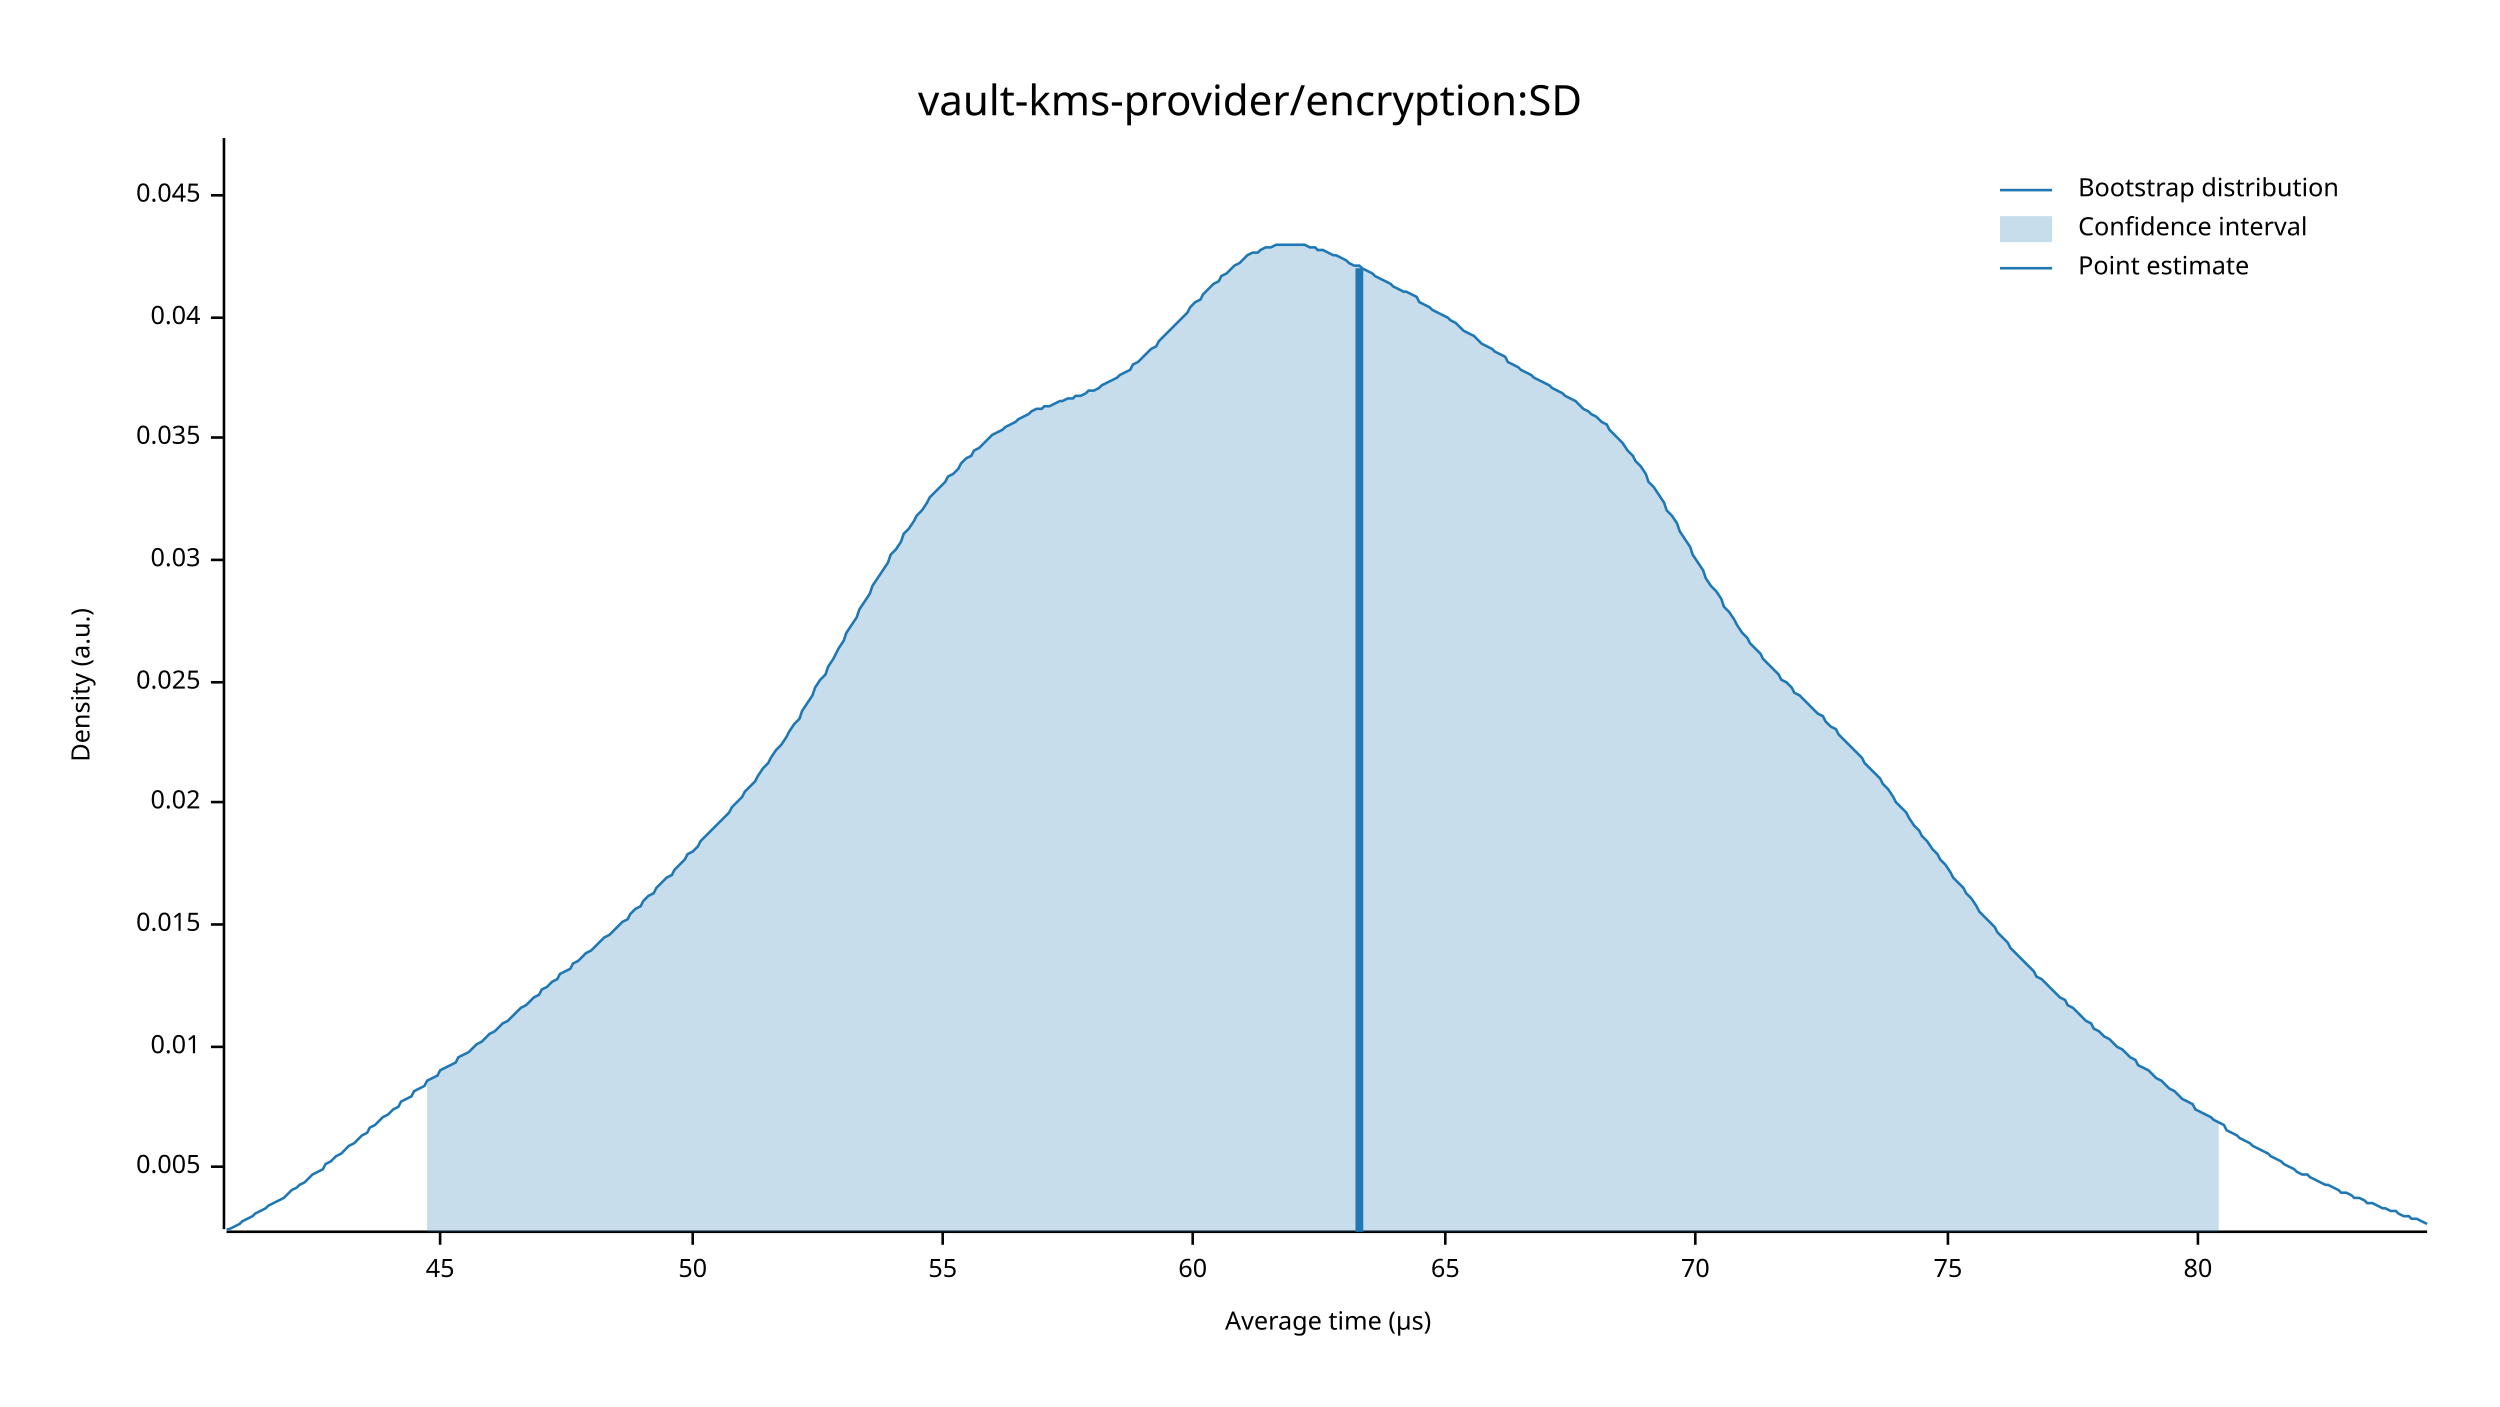
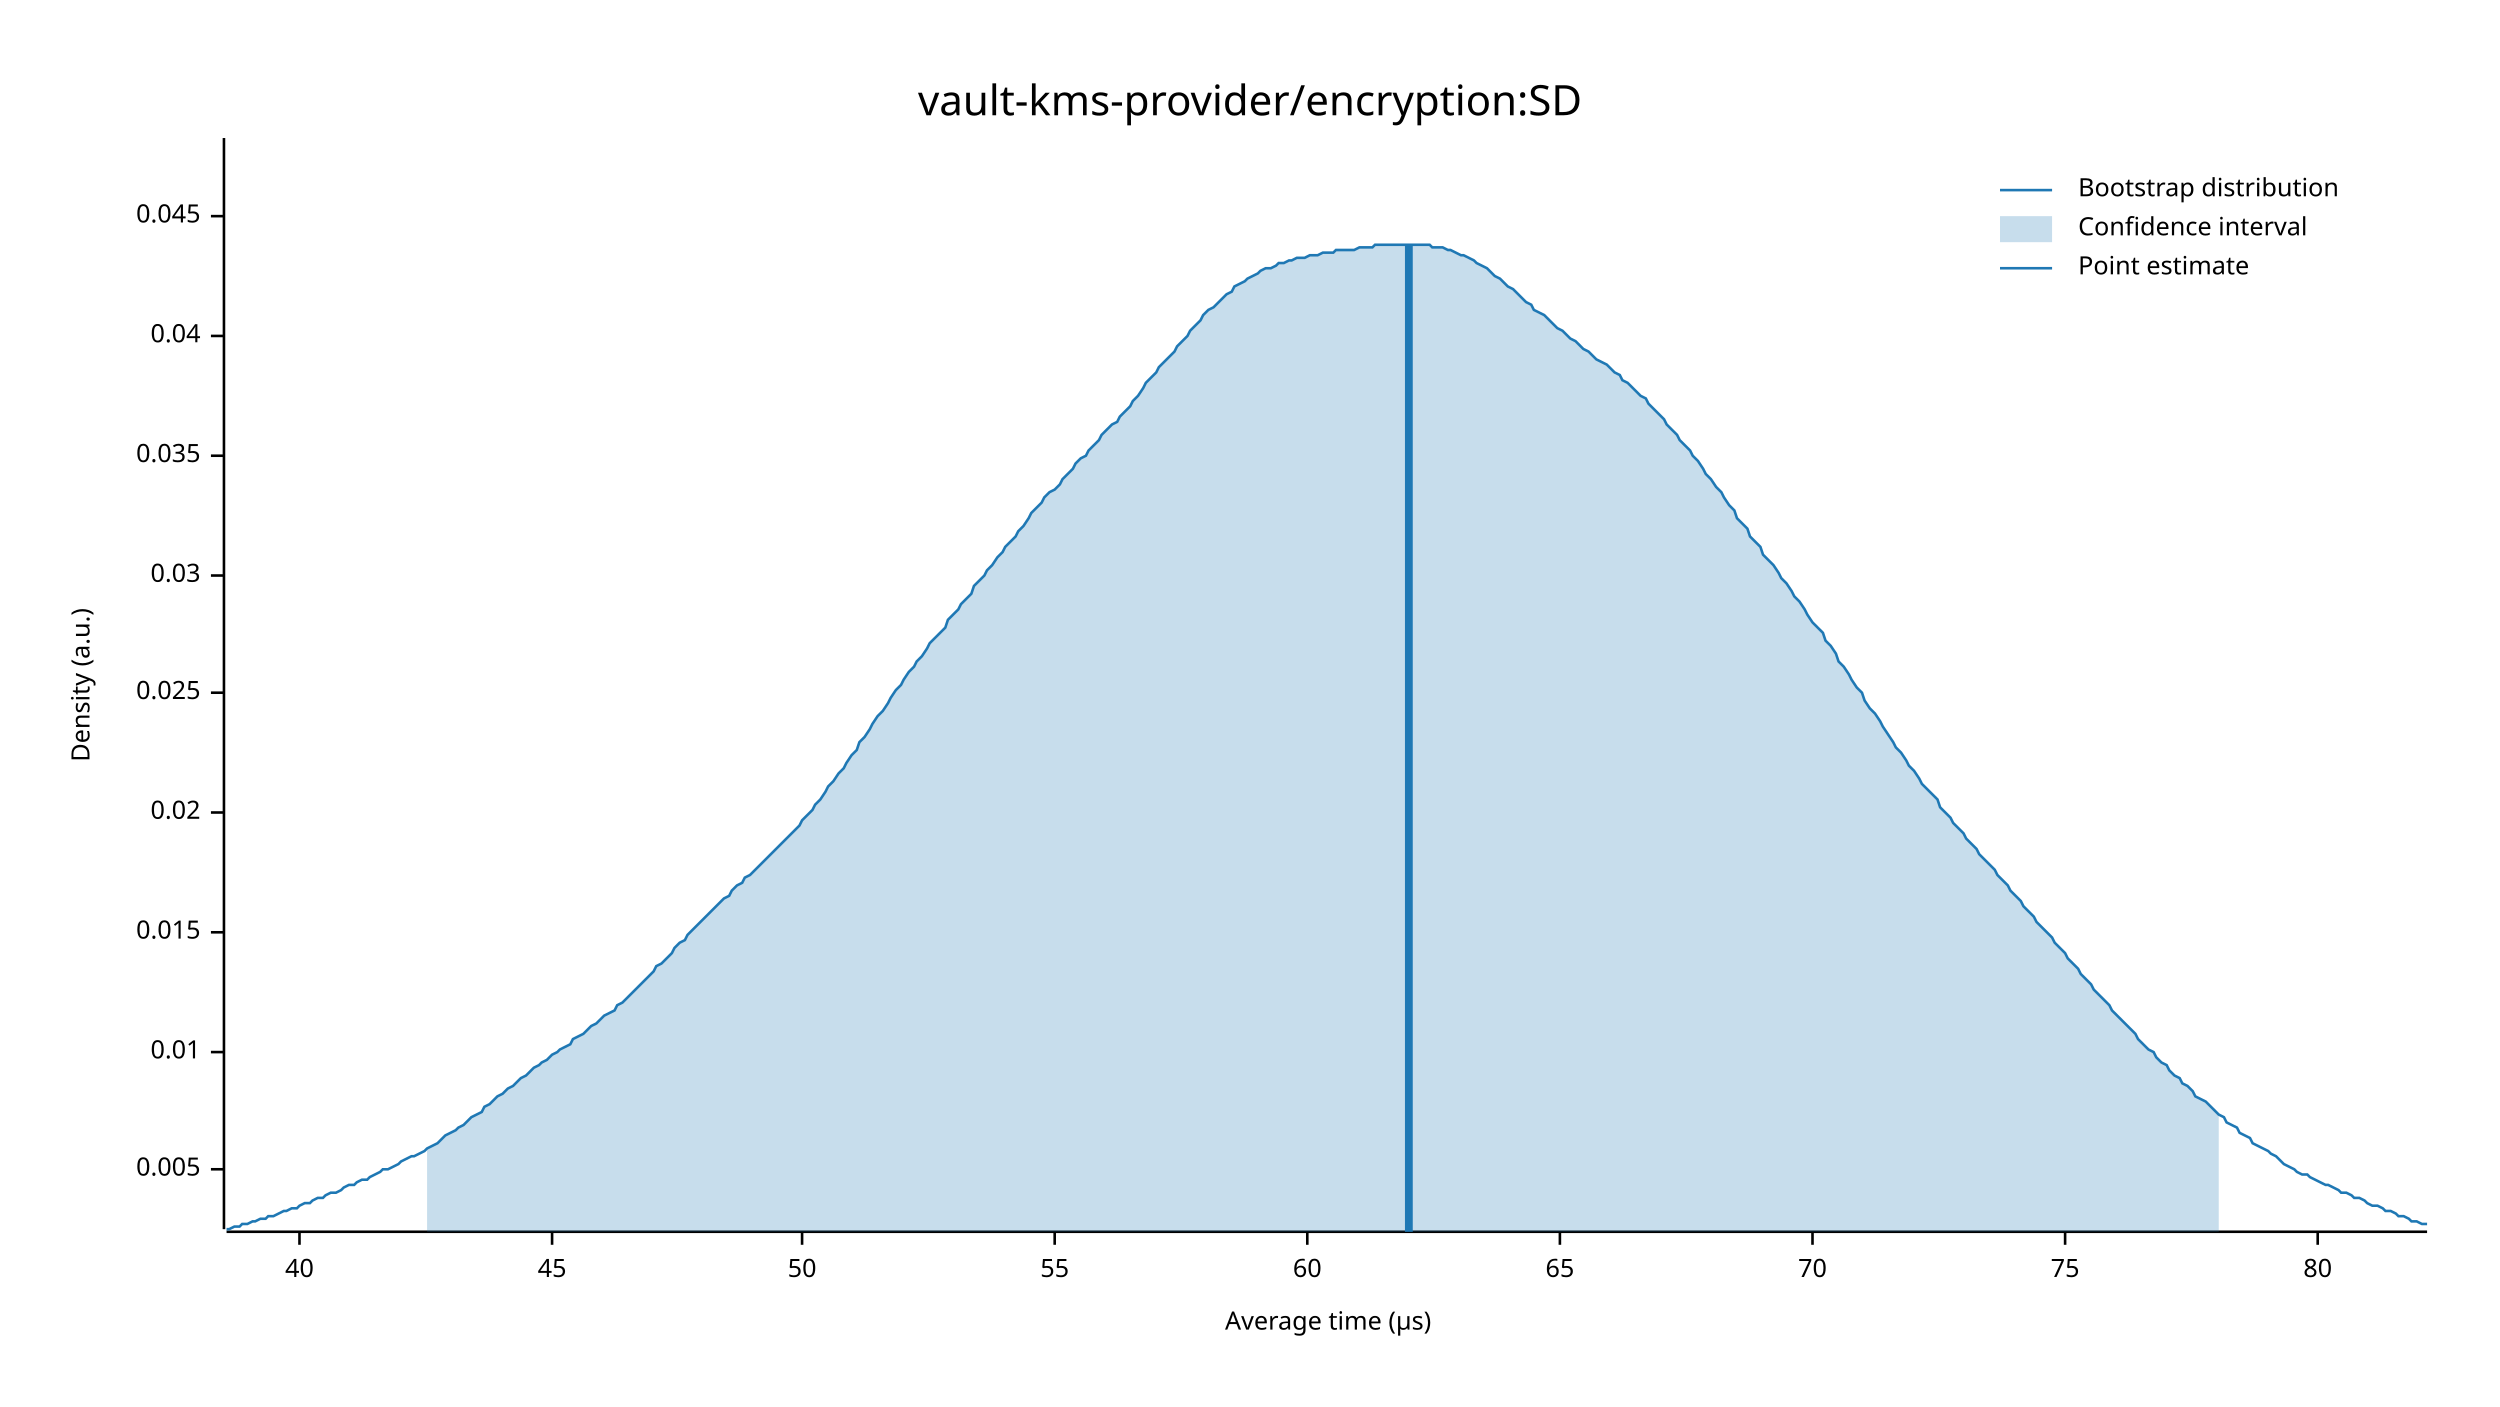
<svg xmlns="http://www.w3.org/2000/svg" width="960" height="540" viewBox="0 0 960 540">
  <text x="480" y="32" dy="0.76em" text-anchor="middle" font-family="sans-serif" font-size="16.129" opacity="1" fill="#000000">
vault-kms-provider/encryption:SD
</text>
  <text x="27" y="263" dy="0.76em" text-anchor="middle" font-family="sans-serif" font-size="9.677" opacity="1" fill="#000000" transform="rotate(270, 27, 263)">
Density (a.u.)
</text>
  <text x="510" y="513" dy="-0.5ex" text-anchor="middle" font-family="sans-serif" font-size="9.677" opacity="1" fill="#000000">
Average time (µs)
</text>
  <polyline fill="none" opacity="1" stroke="#000000" stroke-width="1" points="86,53 86,472 " />
-   <text x="77" y="448" dy="0.5ex" text-anchor="end" font-family="sans-serif" font-size="9.677" opacity="1" fill="#000000">
+   <text x="77" y="449" dy="0.5ex" text-anchor="end" font-family="sans-serif" font-size="9.677" opacity="1" fill="#000000">
0.005
</text>
-   <polyline fill="none" opacity="1" stroke="#000000" stroke-width="1" points="81,448 86,448 " />
-   <text x="77" y="402" dy="0.5ex" text-anchor="end" font-family="sans-serif" font-size="9.677" opacity="1" fill="#000000">
+   <polyline fill="none" opacity="1" stroke="#000000" stroke-width="1" points="81,449 86,449 " />
+   <text x="77" y="404" dy="0.5ex" text-anchor="end" font-family="sans-serif" font-size="9.677" opacity="1" fill="#000000">
0.01
</text>
-   <polyline fill="none" opacity="1" stroke="#000000" stroke-width="1" points="81,402 86,402 " />
-   <text x="77" y="355" dy="0.5ex" text-anchor="end" font-family="sans-serif" font-size="9.677" opacity="1" fill="#000000">
+   <polyline fill="none" opacity="1" stroke="#000000" stroke-width="1" points="81,404 86,404 " />
+   <text x="77" y="358" dy="0.5ex" text-anchor="end" font-family="sans-serif" font-size="9.677" opacity="1" fill="#000000">
0.015
</text>
-   <polyline fill="none" opacity="1" stroke="#000000" stroke-width="1" points="81,355 86,355 " />
-   <text x="77" y="308" dy="0.5ex" text-anchor="end" font-family="sans-serif" font-size="9.677" opacity="1" fill="#000000">
+   <polyline fill="none" opacity="1" stroke="#000000" stroke-width="1" points="81,358 86,358 " />
+   <text x="77" y="312" dy="0.5ex" text-anchor="end" font-family="sans-serif" font-size="9.677" opacity="1" fill="#000000">
0.02
</text>
-   <polyline fill="none" opacity="1" stroke="#000000" stroke-width="1" points="81,308 86,308 " />
-   <text x="77" y="262" dy="0.5ex" text-anchor="end" font-family="sans-serif" font-size="9.677" opacity="1" fill="#000000">
+   <polyline fill="none" opacity="1" stroke="#000000" stroke-width="1" points="81,312 86,312 " />
+   <text x="77" y="266" dy="0.5ex" text-anchor="end" font-family="sans-serif" font-size="9.677" opacity="1" fill="#000000">
0.025
</text>
-   <polyline fill="none" opacity="1" stroke="#000000" stroke-width="1" points="81,262 86,262 " />
-   <text x="77" y="215" dy="0.5ex" text-anchor="end" font-family="sans-serif" font-size="9.677" opacity="1" fill="#000000">
+   <polyline fill="none" opacity="1" stroke="#000000" stroke-width="1" points="81,266 86,266 " />
+   <text x="77" y="221" dy="0.5ex" text-anchor="end" font-family="sans-serif" font-size="9.677" opacity="1" fill="#000000">
0.03
</text>
-   <polyline fill="none" opacity="1" stroke="#000000" stroke-width="1" points="81,215 86,215 " />
-   <text x="77" y="168" dy="0.5ex" text-anchor="end" font-family="sans-serif" font-size="9.677" opacity="1" fill="#000000">
+   <polyline fill="none" opacity="1" stroke="#000000" stroke-width="1" points="81,221 86,221 " />
+   <text x="77" y="175" dy="0.5ex" text-anchor="end" font-family="sans-serif" font-size="9.677" opacity="1" fill="#000000">
0.035
</text>
-   <polyline fill="none" opacity="1" stroke="#000000" stroke-width="1" points="81,168 86,168 " />
-   <text x="77" y="122" dy="0.5ex" text-anchor="end" font-family="sans-serif" font-size="9.677" opacity="1" fill="#000000">
+   <polyline fill="none" opacity="1" stroke="#000000" stroke-width="1" points="81,175 86,175 " />
+   <text x="77" y="129" dy="0.5ex" text-anchor="end" font-family="sans-serif" font-size="9.677" opacity="1" fill="#000000">
0.04
</text>
-   <polyline fill="none" opacity="1" stroke="#000000" stroke-width="1" points="81,122 86,122 " />
-   <text x="77" y="75" dy="0.5ex" text-anchor="end" font-family="sans-serif" font-size="9.677" opacity="1" fill="#000000">
+   <polyline fill="none" opacity="1" stroke="#000000" stroke-width="1" points="81,129 86,129 " />
+   <text x="77" y="83" dy="0.5ex" text-anchor="end" font-family="sans-serif" font-size="9.677" opacity="1" fill="#000000">
0.045
</text>
-   <polyline fill="none" opacity="1" stroke="#000000" stroke-width="1" points="81,75 86,75 " />
+   <polyline fill="none" opacity="1" stroke="#000000" stroke-width="1" points="81,83 86,83 " />
  <polyline fill="none" opacity="1" stroke="#000000" stroke-width="1" points="87,473 932,473 " />
-   <text x="169" y="483" dy="0.76em" text-anchor="middle" font-family="sans-serif" font-size="9.677" opacity="1" fill="#000000">
+   <text x="115" y="483" dy="0.76em" text-anchor="middle" font-family="sans-serif" font-size="9.677" opacity="1" fill="#000000">
+ 40
+ </text>
+   <polyline fill="none" opacity="1" stroke="#000000" stroke-width="1" points="115,473 115,478 " />
+   <text x="212" y="483" dy="0.76em" text-anchor="middle" font-family="sans-serif" font-size="9.677" opacity="1" fill="#000000">
45
</text>
-   <polyline fill="none" opacity="1" stroke="#000000" stroke-width="1" points="169,473 169,478 " />
-   <text x="266" y="483" dy="0.76em" text-anchor="middle" font-family="sans-serif" font-size="9.677" opacity="1" fill="#000000">
+   <polyline fill="none" opacity="1" stroke="#000000" stroke-width="1" points="212,473 212,478 " />
+   <text x="308" y="483" dy="0.76em" text-anchor="middle" font-family="sans-serif" font-size="9.677" opacity="1" fill="#000000">
50
</text>
-   <polyline fill="none" opacity="1" stroke="#000000" stroke-width="1" points="266,473 266,478 " />
-   <text x="362" y="483" dy="0.76em" text-anchor="middle" font-family="sans-serif" font-size="9.677" opacity="1" fill="#000000">
+   <polyline fill="none" opacity="1" stroke="#000000" stroke-width="1" points="308,473 308,478 " />
+   <text x="405" y="483" dy="0.76em" text-anchor="middle" font-family="sans-serif" font-size="9.677" opacity="1" fill="#000000">
55
</text>
-   <polyline fill="none" opacity="1" stroke="#000000" stroke-width="1" points="362,473 362,478 " />
-   <text x="458" y="483" dy="0.76em" text-anchor="middle" font-family="sans-serif" font-size="9.677" opacity="1" fill="#000000">
+   <polyline fill="none" opacity="1" stroke="#000000" stroke-width="1" points="405,473 405,478 " />
+   <text x="502" y="483" dy="0.76em" text-anchor="middle" font-family="sans-serif" font-size="9.677" opacity="1" fill="#000000">
60
</text>
-   <polyline fill="none" opacity="1" stroke="#000000" stroke-width="1" points="458,473 458,478 " />
-   <text x="555" y="483" dy="0.76em" text-anchor="middle" font-family="sans-serif" font-size="9.677" opacity="1" fill="#000000">
+   <polyline fill="none" opacity="1" stroke="#000000" stroke-width="1" points="502,473 502,478 " />
+   <text x="599" y="483" dy="0.76em" text-anchor="middle" font-family="sans-serif" font-size="9.677" opacity="1" fill="#000000">
65
</text>
-   <polyline fill="none" opacity="1" stroke="#000000" stroke-width="1" points="555,473 555,478 " />
-   <text x="651" y="483" dy="0.76em" text-anchor="middle" font-family="sans-serif" font-size="9.677" opacity="1" fill="#000000">
+   <polyline fill="none" opacity="1" stroke="#000000" stroke-width="1" points="599,473 599,478 " />
+   <text x="696" y="483" dy="0.76em" text-anchor="middle" font-family="sans-serif" font-size="9.677" opacity="1" fill="#000000">
70
</text>
-   <polyline fill="none" opacity="1" stroke="#000000" stroke-width="1" points="651,473 651,478 " />
-   <text x="748" y="483" dy="0.76em" text-anchor="middle" font-family="sans-serif" font-size="9.677" opacity="1" fill="#000000">
+   <polyline fill="none" opacity="1" stroke="#000000" stroke-width="1" points="696,473 696,478 " />
+   <text x="793" y="483" dy="0.76em" text-anchor="middle" font-family="sans-serif" font-size="9.677" opacity="1" fill="#000000">
75
</text>
-   <polyline fill="none" opacity="1" stroke="#000000" stroke-width="1" points="748,473 748,478 " />
-   <text x="844" y="483" dy="0.76em" text-anchor="middle" font-family="sans-serif" font-size="9.677" opacity="1" fill="#000000">
+   <polyline fill="none" opacity="1" stroke="#000000" stroke-width="1" points="793,473 793,478 " />
+   <text x="890" y="483" dy="0.76em" text-anchor="middle" font-family="sans-serif" font-size="9.677" opacity="1" fill="#000000">
80
</text>
-   <polyline fill="none" opacity="1" stroke="#000000" stroke-width="1" points="844,473 844,478 " />
-   <polyline fill="none" opacity="1" stroke="#1F78B4" stroke-width="1" points="87,472 88,472 90,471 92,470 93,469 95,468 97,467 98,466 100,465 102,464 103,463 105,462 107,461 109,460 110,459 112,457 114,456 115,455 117,454 119,452 120,451 122,450 124,449 125,447 127,446 129,444 131,443 132,442 134,440 136,439 137,438 139,436 141,435 142,433 144,432 146,430 147,429 149,428 151,426 153,425 154,423 156,422 158,421 159,419 161,418 163,417 164,415 166,414 168,413 169,411 171,410 173,409 175,408 176,406 178,405 180,404 181,403 183,401 185,400 186,399 188,397 190,396 191,395 193,393 195,392 197,390 198,389 200,387 202,386 203,385 205,383 207,382 208,380 210,379 212,377 214,376 215,374 217,373 219,372 220,370 222,369 224,367 225,366 227,365 229,363 230,362 232,360 234,359 236,357 237,356 239,354 241,353 242,351 244,349 246,348 247,346 249,344 251,343 252,341 254,339 256,337 258,336 259,334 261,332 263,330 264,328 266,327 268,325 269,323 271,321 273,319 274,318 276,316 278,314 280,312 281,310 283,308 285,306 286,304 288,302 290,300 291,298 293,295 295,293 296,291 298,288 300,286 302,283 303,281 305,278 307,276 308,273 310,270 312,267 313,264 315,261 317,259 318,256 320,253 322,249 324,246 325,243 327,240 329,237 330,234 332,231 334,228 335,225 337,222 339,219 341,216 342,213 344,211 346,208 347,205 349,203 351,200 352,198 354,196 356,193 357,191 359,189 361,187 363,185 364,183 366,182 368,180 369,178 371,176 373,175 374,173 376,172 378,170 379,169 381,167 383,166 385,165 386,164 388,163 390,162 391,161 393,160 395,159 396,158 398,157 400,157 401,156 403,156 405,155 407,154 408,154 410,153 412,153 413,152 415,152 417,151 418,150 420,150 422,149 423,148 425,147 427,146 429,145 430,144 432,143 434,142 435,140 437,139 439,137 440,136 442,134 444,133 445,131 447,129 449,127 451,125 452,124 454,122 456,120 457,118 459,116 461,115 462,113 464,111 466,109 468,108 469,106 471,105 473,103 474,102 476,101 478,99 479,98 481,97 483,97 484,96 486,95 488,95 490,94 491,94 493,94 495,94 496,94 498,94 500,94 501,94 503,95 505,95 506,96 508,96 510,97 512,98 513,98 515,99 517,100 518,101 520,102 522,102 523,103 525,104 527,105 528,106 530,107 532,108 534,109 535,110 537,111 539,112 540,112 542,113 544,114 545,116 547,117 549,118 550,119 552,120 554,121 556,122 557,123 559,124 561,126 562,127 564,128 566,129 567,130 569,132 571,133 573,134 574,135 576,136 578,137 579,139 581,140 583,141 584,142 586,143 588,144 589,145 591,146 593,147 595,148 596,149 598,150 600,151 601,152 603,153 605,154 606,155 608,157 610,158 611,159 613,160 615,162 617,163 618,165 620,167 622,169 623,170 625,173 627,175 628,177 630,179 632,182 633,185 635,187 637,190 639,193 640,196 642,198 644,201 645,204 647,207 649,210 650,213 652,216 654,219 655,222 657,225 659,227 661,230 662,233 664,235 666,238 667,240 669,243 671,245 672,247 674,249 676,251 677,253 679,255 681,257 683,259 684,261 686,262 688,264 689,266 691,267 693,269 694,270 696,272 698,274 700,275 701,277 703,279 705,280 706,282 708,284 710,286 711,287 713,289 715,291 716,293 718,295 720,297 722,299 723,301 725,303 727,306 728,308 730,310 732,312 733,314 735,317 737,319 738,321 740,323 742,326 744,328 745,330 747,332 749,335 750,337 752,339 754,341 755,343 757,345 759,348 760,350 762,352 764,354 766,356 767,358 769,360 771,362 772,364 774,366 776,368 777,369 779,371 781,373 782,375 784,376 786,378 788,380 789,381 791,383 793,384 794,386 796,387 798,389 799,390 801,392 803,393 804,395 806,396 808,398 810,399 811,400 813,402 815,403 816,404 818,406 820,407 821,409 823,410 825,411 827,413 828,414 830,415 832,417 833,418 835,419 837,421 838,422 840,423 842,424 843,426 845,427 847,428 849,429 850,430 852,431 854,432 855,434 857,435 859,436 860,437 862,438 864,439 865,440 867,441 869,442 871,443 872,444 874,445 876,446 877,447 879,448 881,449 882,450 884,451 886,451 887,452 889,453 891,454 893,455 894,455 896,456 898,457 899,458 901,458 903,459 904,460 906,460 908,461 909,462 911,462 913,463 915,464 916,464 918,465 920,465 921,466 923,467 925,467 926,468 928,468 930,469 932,470 " />
-   <polygon opacity="0.25" fill="#1F78B4" points="164,415 166,414 168,413 169,411 171,410 173,409 175,408 176,406 178,405 180,404 181,403 183,401 185,400 186,399 188,397 190,396 191,395 193,393 195,392 197,390 198,389 200,387 202,386 203,385 205,383 207,382 208,380 210,379 212,377 214,376 215,374 217,373 219,372 220,370 222,369 224,367 225,366 227,365 229,363 230,362 232,360 234,359 236,357 237,356 239,354 241,353 242,351 244,349 246,348 247,346 249,344 251,343 252,341 254,339 256,337 258,336 259,334 261,332 263,330 264,328 266,327 268,325 269,323 271,321 273,319 274,318 276,316 278,314 280,312 281,310 283,308 285,306 286,304 288,302 290,300 291,298 293,295 295,293 296,291 298,288 300,286 302,283 303,281 305,278 307,276 308,273 310,270 312,267 313,264 315,261 317,259 318,256 320,253 322,249 324,246 325,243 327,240 329,237 330,234 332,231 334,228 335,225 337,222 339,219 341,216 342,213 344,211 346,208 347,205 349,203 351,200 352,198 354,196 356,193 357,191 359,189 361,187 363,185 364,183 366,182 368,180 369,178 371,176 373,175 374,173 376,172 378,170 379,169 381,167 383,166 385,165 386,164 388,163 390,162 391,161 393,160 395,159 396,158 398,157 400,157 401,156 403,156 405,155 407,154 408,154 410,153 412,153 413,152 415,152 417,151 418,150 420,150 422,149 423,148 425,147 427,146 429,145 430,144 432,143 434,142 435,140 437,139 439,137 440,136 442,134 444,133 445,131 447,129 449,127 451,125 452,124 454,122 456,120 457,118 459,116 461,115 462,113 464,111 466,109 468,108 469,106 471,105 473,103 474,102 476,101 478,99 479,98 481,97 483,97 484,96 486,95 488,95 490,94 491,94 493,94 495,94 496,94 498,94 500,94 501,94 503,95 505,95 506,96 508,96 510,97 512,98 513,98 515,99 517,100 518,101 520,102 522,102 523,103 525,104 527,105 528,106 530,107 532,108 534,109 535,110 537,111 539,112 540,112 542,113 544,114 545,116 547,117 549,118 550,119 552,120 554,121 556,122 557,123 559,124 561,126 562,127 564,128 566,129 567,130 569,132 571,133 573,134 574,135 576,136 578,137 579,139 581,140 583,141 584,142 586,143 588,144 589,145 591,146 593,147 595,148 596,149 598,150 600,151 601,152 603,153 605,154 606,155 608,157 610,158 611,159 613,160 615,162 617,163 618,165 620,167 622,169 623,170 625,173 627,175 628,177 630,179 632,182 633,185 635,187 637,190 639,193 640,196 642,198 644,201 645,204 647,207 649,210 650,213 652,216 654,219 655,222 657,225 659,227 661,230 662,233 664,235 666,238 667,240 669,243 671,245 672,247 674,249 676,251 677,253 679,255 681,257 683,259 684,261 686,262 688,264 689,266 691,267 693,269 694,270 696,272 698,274 700,275 701,277 703,279 705,280 706,282 708,284 710,286 711,287 713,289 715,291 716,293 718,295 720,297 722,299 723,301 725,303 727,306 728,308 730,310 732,312 733,314 735,317 737,319 738,321 740,323 742,326 744,328 745,330 747,332 749,335 750,337 752,339 754,341 755,343 757,345 759,348 760,350 762,352 764,354 766,356 767,358 769,360 771,362 772,364 774,366 776,368 777,369 779,371 781,373 782,375 784,376 786,378 788,380 789,381 791,383 793,384 794,386 796,387 798,389 799,390 801,392 803,393 804,395 806,396 808,398 810,399 811,400 813,402 815,403 816,404 818,406 820,407 821,409 823,410 825,411 827,413 828,414 830,415 832,417 833,418 835,419 837,421 838,422 840,423 842,424 843,426 845,427 847,428 849,429 850,430 852,431 852,473 164,473 " />
-   <polyline fill="none" opacity="1" stroke="#1F78B4" stroke-width="3" points="522,473 522,103 " />
+   <polyline fill="none" opacity="1" stroke="#000000" stroke-width="1" points="890,473 890,478 " />
+   <polyline fill="none" opacity="1" stroke="#1F78B4" stroke-width="1" points="87,472 88,472 90,471 92,471 93,470 95,470 97,469 98,469 100,468 102,468 103,467 105,467 107,466 109,465 110,465 112,464 114,464 115,463 117,462 119,462 120,461 122,460 124,460 125,459 127,458 129,458 131,457 132,456 134,455 136,455 137,454 139,453 141,453 142,452 144,451 146,450 147,449 149,449 151,448 153,447 154,446 156,445 158,444 159,444 161,443 163,442 164,441 166,440 168,439 169,438 171,436 173,435 175,434 176,433 178,432 180,430 181,429 183,428 185,427 186,425 188,424 190,422 191,421 193,420 195,418 197,417 198,416 200,414 202,413 203,412 205,410 207,409 208,408 210,407 212,405 214,404 215,403 217,402 219,401 220,399 222,398 224,397 225,396 227,394 229,393 230,392 232,390 234,389 236,388 237,386 239,385 241,383 242,382 244,380 246,378 247,377 249,375 251,373 252,371 254,370 256,368 258,366 259,364 261,362 263,361 264,359 266,357 268,355 269,354 271,352 273,350 274,349 276,347 278,345 280,344 281,342 283,340 285,339 286,337 288,336 290,334 291,333 293,331 295,329 296,328 298,326 300,324 302,322 303,321 305,319 307,317 308,315 310,313 312,311 313,309 315,307 317,304 318,302 320,300 322,297 324,295 325,293 327,290 329,288 330,285 332,283 334,280 335,278 337,275 339,273 341,270 342,268 344,265 346,263 347,261 349,258 351,256 352,254 354,252 356,249 357,247 359,245 361,243 363,241 364,238 366,236 368,234 369,232 371,230 373,228 374,225 376,223 378,221 379,219 381,217 383,214 385,212 386,210 388,208 390,206 391,204 393,202 395,199 396,197 398,195 400,193 401,191 403,189 405,188 407,186 408,184 410,182 412,180 413,178 415,176 417,175 418,173 420,171 422,169 423,167 425,165 427,163 429,162 430,160 432,158 434,156 435,154 437,152 439,149 440,147 442,145 444,143 445,141 447,139 449,137 451,135 452,133 454,131 456,129 457,127 459,125 461,123 462,121 464,119 466,118 468,116 469,115 471,113 473,112 474,110 476,109 478,108 479,107 481,106 483,105 484,104 486,103 488,103 490,102 491,101 493,101 495,100 496,100 498,99 500,99 501,99 503,98 505,98 506,98 508,97 510,97 512,97 513,96 515,96 517,96 518,96 520,96 522,95 523,95 525,95 527,95 528,94 530,94 532,94 534,94 535,94 537,94 539,94 540,94 542,94 544,94 545,94 547,94 549,94 550,95 552,95 554,95 556,96 557,96 559,97 561,98 562,98 564,99 566,100 567,101 569,102 571,103 573,105 574,106 576,107 578,109 579,110 581,111 583,113 584,114 586,116 588,117 589,119 591,120 593,121 595,123 596,124 598,126 600,127 601,128 603,130 605,131 606,132 608,134 610,135 611,136 613,138 615,139 617,140 618,141 620,143 622,144 623,146 625,147 627,149 628,150 630,152 632,153 633,155 635,157 637,159 639,161 640,163 642,165 644,167 645,169 647,171 649,173 650,175 652,177 654,180 655,182 657,184 659,187 661,189 662,191 664,194 666,196 667,199 669,201 671,203 672,206 674,208 676,210 677,213 679,215 681,217 683,220 684,222 686,224 688,227 689,229 691,231 693,234 694,236 696,239 698,241 700,243 701,246 703,248 705,251 706,254 708,256 710,259 711,261 713,264 715,266 716,269 718,272 720,274 722,277 723,279 725,282 727,285 728,287 730,289 732,292 733,294 735,296 737,299 738,301 740,303 742,305 744,307 745,310 747,312 749,314 750,316 752,318 754,320 755,322 757,324 759,326 760,328 762,330 764,332 766,334 767,336 769,338 771,340 772,342 774,344 776,346 777,348 779,350 781,352 782,354 784,356 786,358 788,360 789,362 791,364 793,366 794,368 796,370 798,372 799,374 801,376 803,378 804,380 806,382 808,384 810,386 811,388 813,390 815,392 816,393 818,395 820,397 821,399 823,401 825,403 827,404 828,406 830,408 832,409 833,411 835,413 837,414 838,416 840,417 842,419 843,421 845,422 847,423 849,425 850,426 852,428 854,429 855,431 857,432 859,433 860,435 862,436 864,437 865,439 867,440 869,441 871,442 872,443 874,444 876,446 877,447 879,448 881,449 882,450 884,451 886,451 887,452 889,453 891,454 893,455 894,455 896,456 898,457 899,458 901,458 903,459 904,460 906,460 908,461 909,462 911,463 913,463 915,464 916,465 918,465 920,466 921,467 923,467 925,468 926,469 928,469 930,470 932,470 " />
+   <polygon opacity="0.25" fill="#1F78B4" points="164,441 166,440 168,439 169,438 171,436 173,435 175,434 176,433 178,432 180,430 181,429 183,428 185,427 186,425 188,424 190,422 191,421 193,420 195,418 197,417 198,416 200,414 202,413 203,412 205,410 207,409 208,408 210,407 212,405 214,404 215,403 217,402 219,401 220,399 222,398 224,397 225,396 227,394 229,393 230,392 232,390 234,389 236,388 237,386 239,385 241,383 242,382 244,380 246,378 247,377 249,375 251,373 252,371 254,370 256,368 258,366 259,364 261,362 263,361 264,359 266,357 268,355 269,354 271,352 273,350 274,349 276,347 278,345 280,344 281,342 283,340 285,339 286,337 288,336 290,334 291,333 293,331 295,329 296,328 298,326 300,324 302,322 303,321 305,319 307,317 308,315 310,313 312,311 313,309 315,307 317,304 318,302 320,300 322,297 324,295 325,293 327,290 329,288 330,285 332,283 334,280 335,278 337,275 339,273 341,270 342,268 344,265 346,263 347,261 349,258 351,256 352,254 354,252 356,249 357,247 359,245 361,243 363,241 364,238 366,236 368,234 369,232 371,230 373,228 374,225 376,223 378,221 379,219 381,217 383,214 385,212 386,210 388,208 390,206 391,204 393,202 395,199 396,197 398,195 400,193 401,191 403,189 405,188 407,186 408,184 410,182 412,180 413,178 415,176 417,175 418,173 420,171 422,169 423,167 425,165 427,163 429,162 430,160 432,158 434,156 435,154 437,152 439,149 440,147 442,145 444,143 445,141 447,139 449,137 451,135 452,133 454,131 456,129 457,127 459,125 461,123 462,121 464,119 466,118 468,116 469,115 471,113 473,112 474,110 476,109 478,108 479,107 481,106 483,105 484,104 486,103 488,103 490,102 491,101 493,101 495,100 496,100 498,99 500,99 501,99 503,98 505,98 506,98 508,97 510,97 512,97 513,96 515,96 517,96 518,96 520,96 522,95 523,95 525,95 527,95 528,94 530,94 532,94 534,94 535,94 537,94 539,94 540,94 542,94 544,94 545,94 547,94 549,94 550,95 552,95 554,95 556,96 557,96 559,97 561,98 562,98 564,99 566,100 567,101 569,102 571,103 573,105 574,106 576,107 578,109 579,110 581,111 583,113 584,114 586,116 588,117 589,119 591,120 593,121 595,123 596,124 598,126 600,127 601,128 603,130 605,131 606,132 608,134 610,135 611,136 613,138 615,139 617,140 618,141 620,143 622,144 623,146 625,147 627,149 628,150 630,152 632,153 633,155 635,157 637,159 639,161 640,163 642,165 644,167 645,169 647,171 649,173 650,175 652,177 654,180 655,182 657,184 659,187 661,189 662,191 664,194 666,196 667,199 669,201 671,203 672,206 674,208 676,210 677,213 679,215 681,217 683,220 684,222 686,224 688,227 689,229 691,231 693,234 694,236 696,239 698,241 700,243 701,246 703,248 705,251 706,254 708,256 710,259 711,261 713,264 715,266 716,269 718,272 720,274 722,277 723,279 725,282 727,285 728,287 730,289 732,292 733,294 735,296 737,299 738,301 740,303 742,305 744,307 745,310 747,312 749,314 750,316 752,318 754,320 755,322 757,324 759,326 760,328 762,330 764,332 766,334 767,336 769,338 771,340 772,342 774,344 776,346 777,348 779,350 781,352 782,354 784,356 786,358 788,360 789,362 791,364 793,366 794,368 796,370 798,372 799,374 801,376 803,378 804,380 806,382 808,384 810,386 811,388 813,390 815,392 816,393 818,395 820,397 821,399 823,401 825,403 827,404 828,406 830,408 832,409 833,411 835,413 837,414 838,416 840,417 842,419 843,421 845,422 847,423 849,425 850,426 852,428 852,473 164,473 " />
+   <polyline fill="none" opacity="1" stroke="#1F78B4" stroke-width="3" points="541,473 541,94 " />
  <text x="798" y="68" dy="0.76em" text-anchor="start" font-family="sans-serif" font-size="9.677" opacity="1" fill="#000000">
Bootstrap distribution
</text>
  <text x="798" y="83" dy="0.76em" text-anchor="start" font-family="sans-serif" font-size="9.677" opacity="1" fill="#000000">
Confidence interval
</text>
  <text x="798" y="98" dy="0.76em" text-anchor="start" font-family="sans-serif" font-size="9.677" opacity="1" fill="#000000">
Point estimate
</text>
  <polyline fill="none" opacity="1" stroke="#1F78B4" stroke-width="1" points="768,73 788,73 " />
  <rect x="768" y="83" width="20" height="10" opacity="0.25" fill="#1F78B4" stroke="none" />
  <polyline fill="none" opacity="1" stroke="#1F78B4" stroke-width="1" points="768,103 788,103 " />
</svg>
